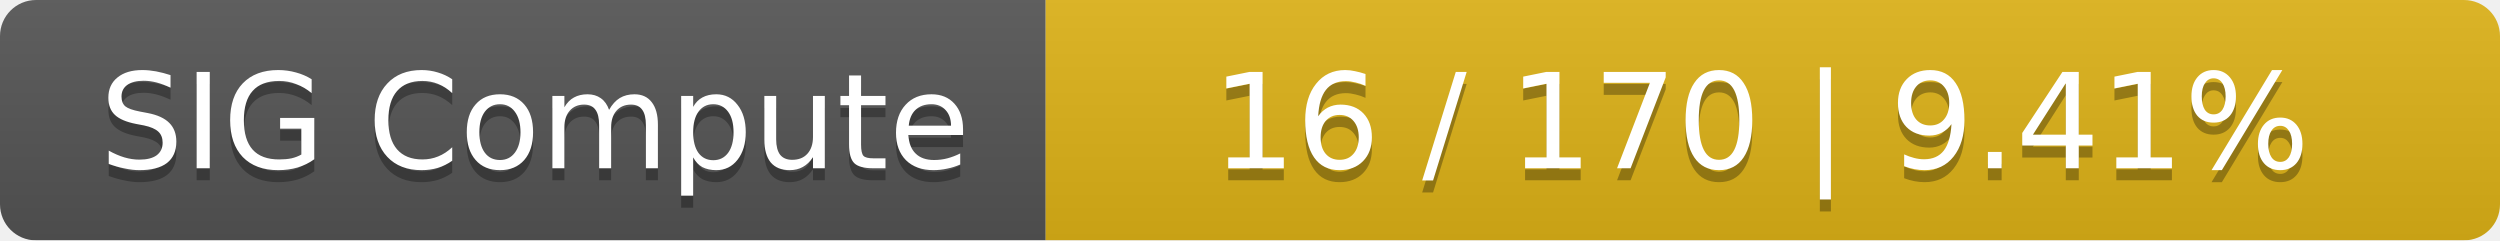
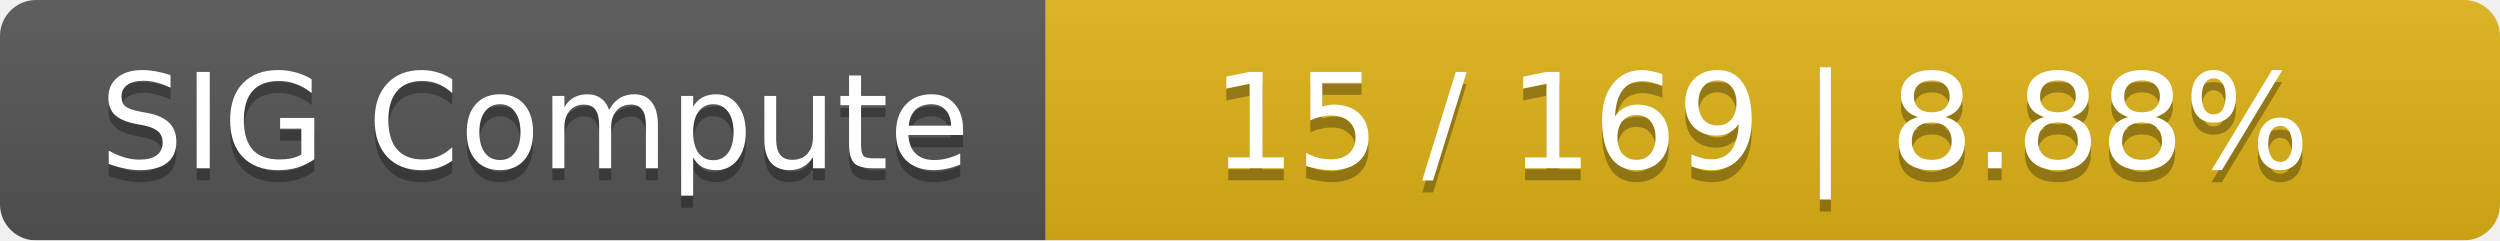
<svg xmlns="http://www.w3.org/2000/svg" width="208" height="20">
  <linearGradient id="smooth" x2="0" y2="100%">
    <stop offset="0" stop-color="#bbb" stop-opacity=".1" />
    <stop offset="1" stop-opacity=".1" />
  </linearGradient>
  <mask id="round">
    <rect width="208" height="20" rx="3" fill="#fff" />
  </mask>
  <g mask="url(#round)">
    <rect width="87" height="20" fill="#555" />
    <rect x="87" width="121" height="20" fill="#dfb317" />
    <rect width="208" height="20" fill="url(#smooth)" />
  </g>
  <g fill="#fff" text-anchor="middle" font-family="DejaVu Sans,Verdana,Geneva,sans-serif" font-size="11">
    <text x="44.5" y="15" fill="#010101" fill-opacity=".3">SIG Compute</text>
    <text x="44.5" y="14">SIG Compute</text>
-     <text x="146.5" y="15" fill="#010101" fill-opacity=".3">16 / 170    |    9.41%</text>
-     <text x="146.5" y="14">16 / 170    |    9.41%</text>
+     <text x="146.5" y="15" fill="#010101" fill-opacity=".3">15 / 169    |    8.88%</text>
+     <text x="146.5" y="14">15 / 169    |    8.88%</text>
  </g>
</svg>
